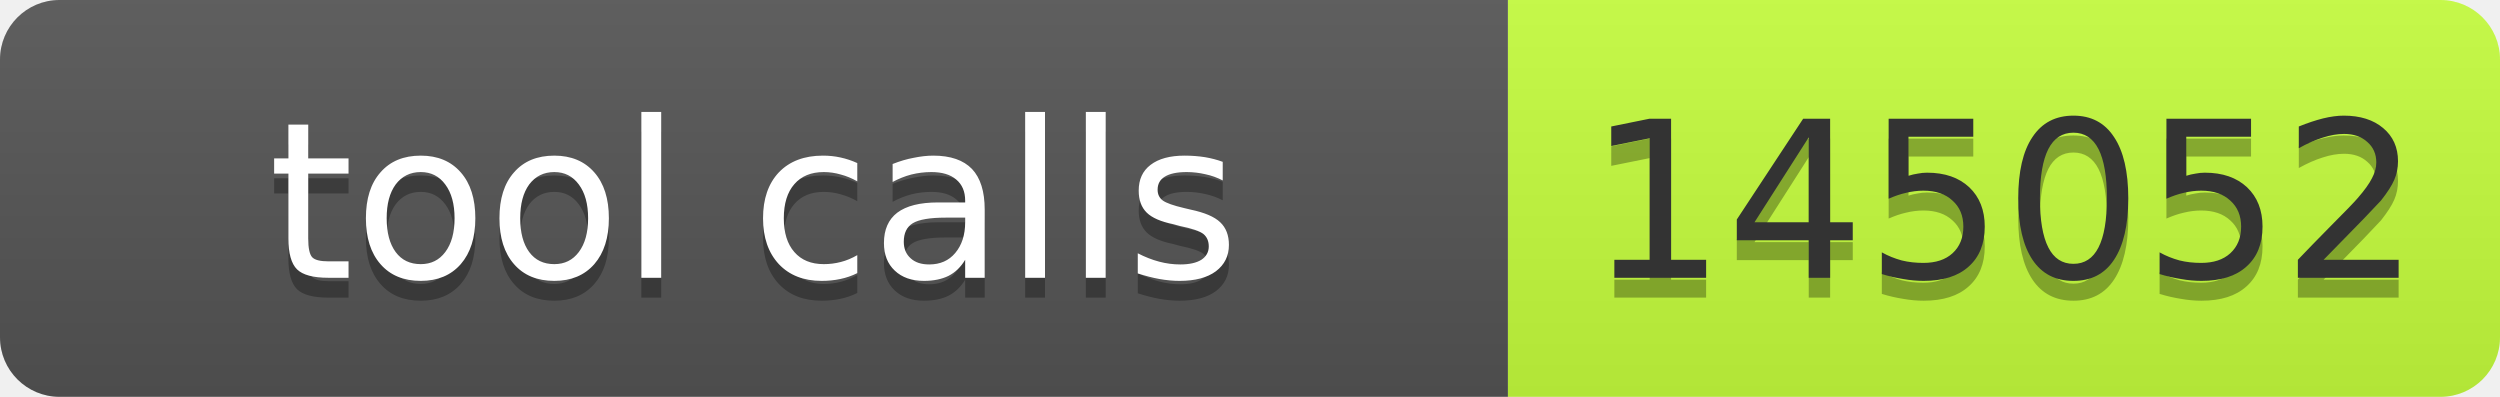
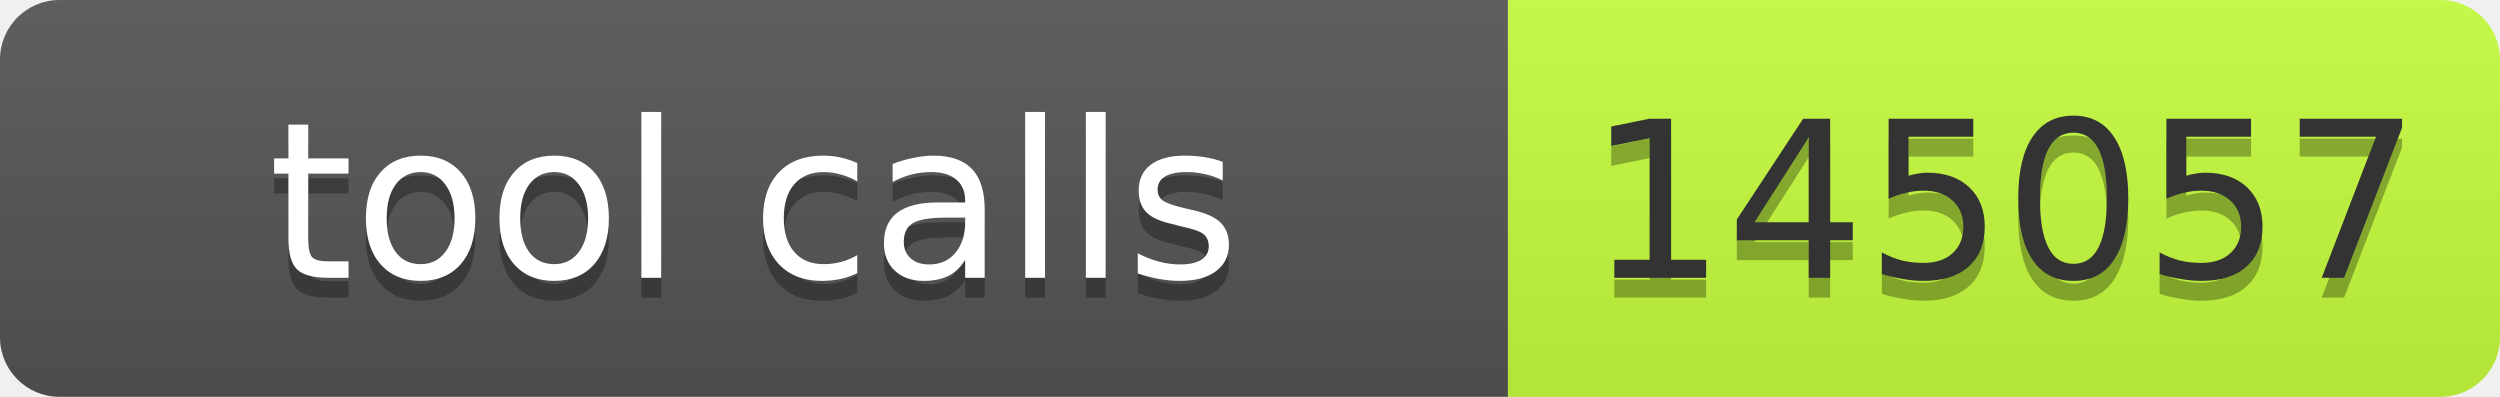
- <svg xmlns="http://www.w3.org/2000/svg" width="126" height="20" role="img" aria-label="tool calls: 145052">
+ <svg xmlns="http://www.w3.org/2000/svg" width="126" height="20" role="img" aria-label="tool calls: 145057">
  <linearGradient id="s" x2="0" y2="100%">
    <stop offset="0" stop-color="#bbb" stop-opacity=".1" />
    <stop offset="1" stop-opacity=".1" />
  </linearGradient>
  <clipPath id="r">
    <rect width="126" height="20" rx="3" fill="#fff" />
  </clipPath>
  <g clip-path="url(#r)">
    <rect width="76" height="20" fill="#555" />
    <rect x="76" width="50" height="20" fill="#c6ff3d" />
    <rect width="126" height="20" fill="url(#s)" />
  </g>
  <g fill="#fff" text-anchor="middle" font-family="Verdana,Geneva,DejaVu Sans,sans-serif" font-size="11">
    <text aria-hidden="true" x="38" y="15" fill="#010101" fill-opacity=".3" textLength="66">tool calls</text>
    <text x="38" y="14" textLength="66">tool calls</text>
-     <text aria-hidden="true" x="101" y="15" fill="#010101" fill-opacity=".3" textLength="40">145052</text>
-     <text x="101" y="14" fill="#333" textLength="40">145052</text>
+     <text aria-hidden="true" x="101" y="15" fill="#010101" fill-opacity=".3" textLength="40">145057</text>
+     <text x="101" y="14" fill="#333" textLength="40">145057</text>
  </g>
</svg>
